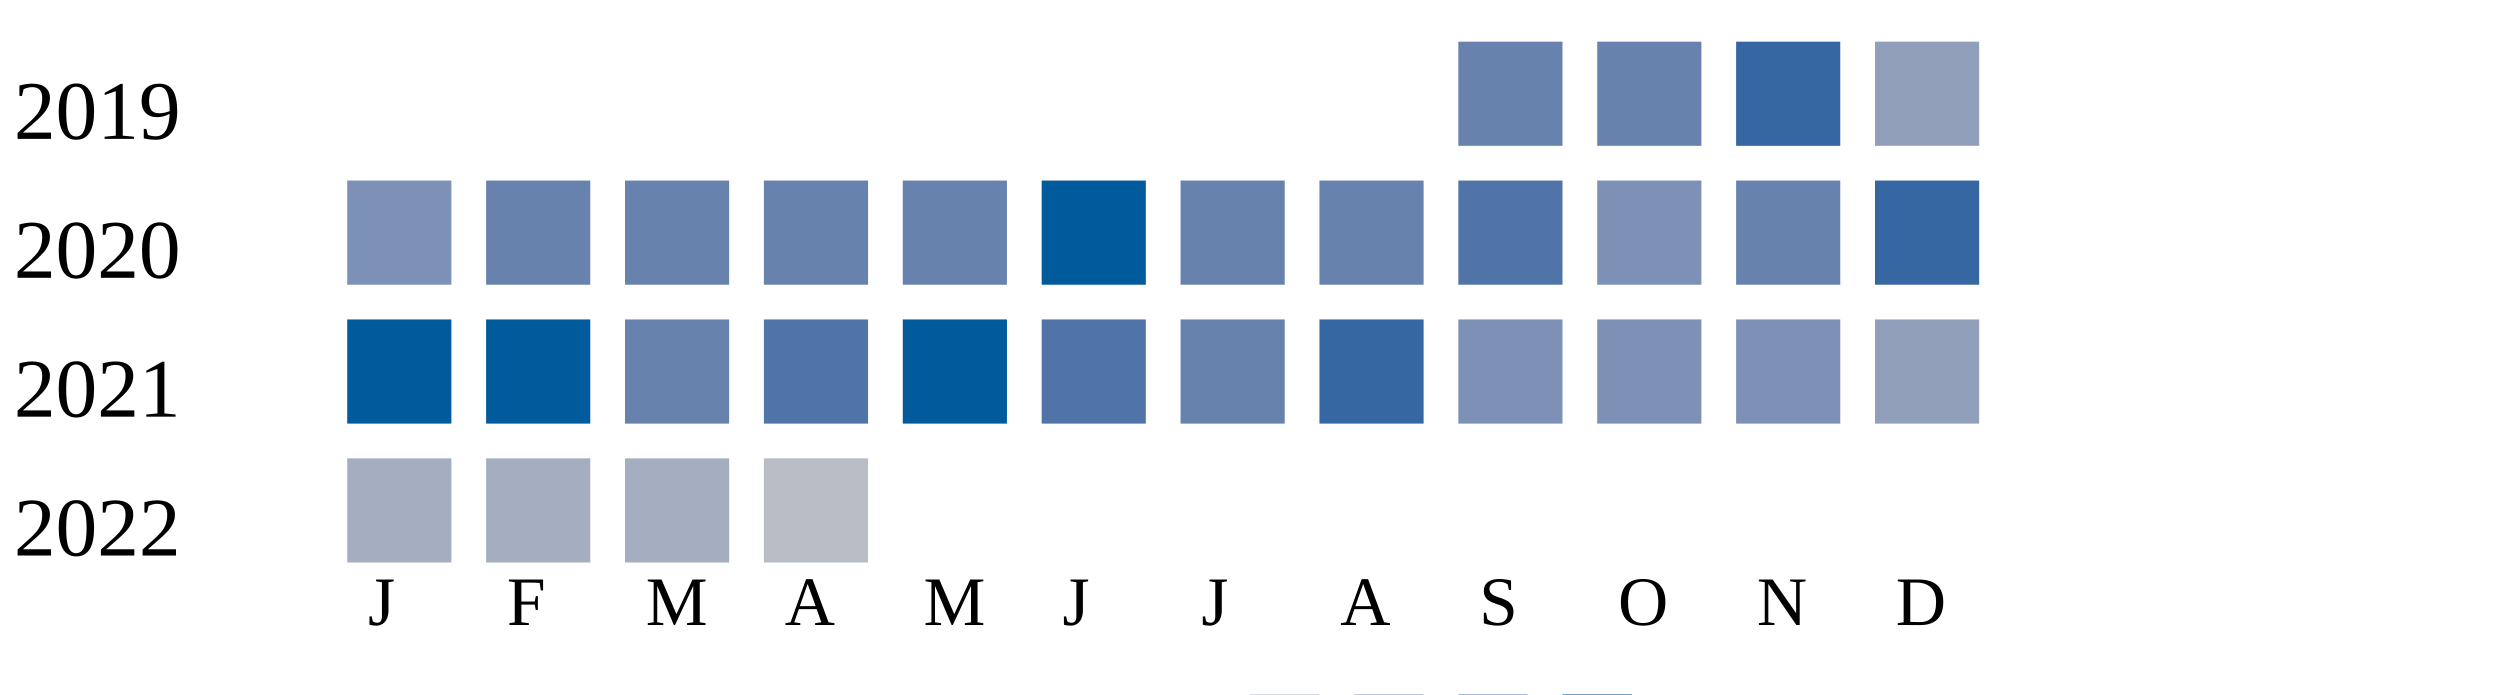
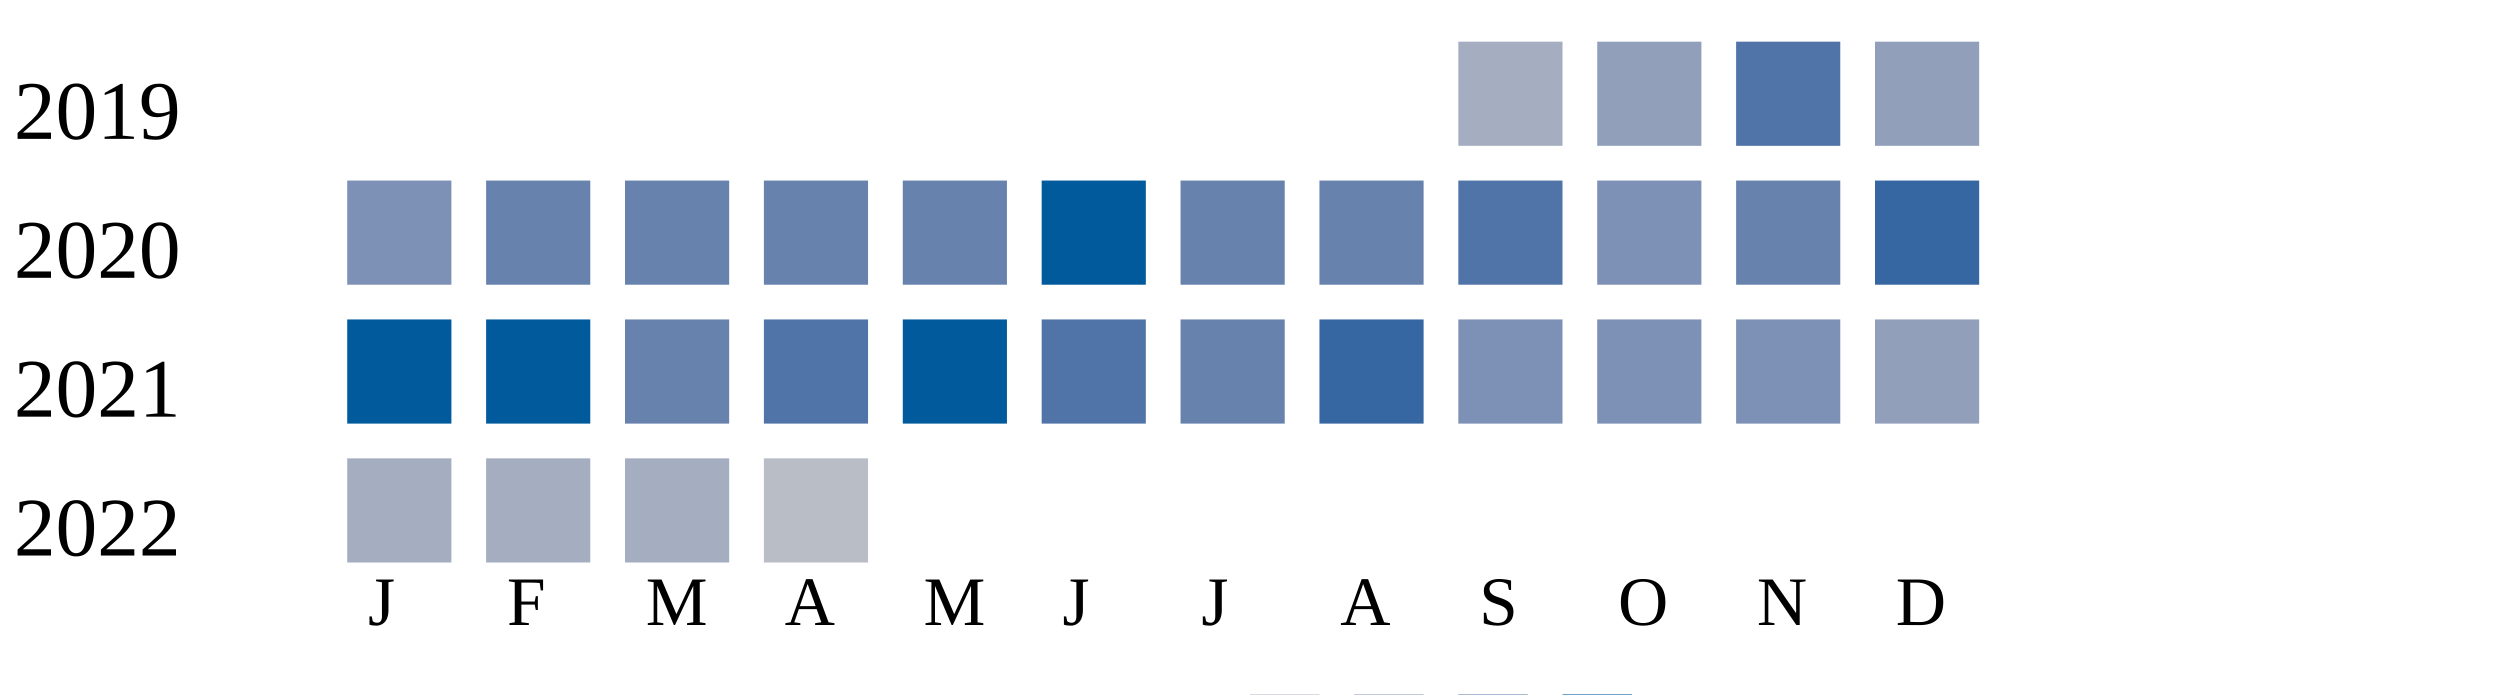
<svg xmlns="http://www.w3.org/2000/svg" width="360" height="100">
  <g transform="translate(0 0)">
    <text x="2" y="20">2019</text>
-     <rect x="210" y="6" width="15" height="15" fill="#6882ae" />
-     <rect x="230" y="6" width="15" height="15" fill="#6882ae" />
-     <rect x="250" y="6" width="15" height="15" fill="#3667a2" />
+     <rect x="210" y="6" width="15" height="15" fill="#a5aec0" />
+     <rect x="230" y="6" width="15" height="15" fill="#919fba" />
+     <rect x="250" y="6" width="15" height="15" fill="#5174a8" />
    <rect x="270" y="6" width="15" height="15" fill="#919fba" />
  </g>
  <g transform="translate(0 20)">
    <text x="2" y="20">2020</text>
    <rect x="50" y="6" width="15" height="15" fill="#7d90b5" />
    <rect x="70" y="6" width="15" height="15" fill="#6882ae" />
    <rect x="90" y="6" width="15" height="15" fill="#6882ae" />
    <rect x="110" y="6" width="15" height="15" fill="#6882ae" />
    <rect x="130" y="6" width="15" height="15" fill="#6882ae" />
    <rect x="150" y="6" width="15" height="15" fill="#005a9c" />
    <rect x="170" y="6" width="15" height="15" fill="#6882ae" />
    <rect x="190" y="6" width="15" height="15" fill="#6882ae" />
    <rect x="210" y="6" width="15" height="15" fill="#5174a8" />
    <rect x="230" y="6" width="15" height="15" fill="#7d90b5" />
    <rect x="250" y="6" width="15" height="15" fill="#6882ae" />
    <rect x="270" y="6" width="15" height="15" fill="#3667a2" />
  </g>
  <g transform="translate(0 40)">
    <text x="2" y="20">2021</text>
    <rect x="50" y="6" width="15" height="15" fill="#005a9c" />
    <rect x="70" y="6" width="15" height="15" fill="#005a9c" />
    <rect x="90" y="6" width="15" height="15" fill="#6882ae" />
    <rect x="110" y="6" width="15" height="15" fill="#5174a8" />
    <rect x="130" y="6" width="15" height="15" fill="#005a9c" />
    <rect x="150" y="6" width="15" height="15" fill="#5174a8" />
    <rect x="170" y="6" width="15" height="15" fill="#6882ae" />
    <rect x="190" y="6" width="15" height="15" fill="#3667a2" />
    <rect x="210" y="6" width="15" height="15" fill="#7d90b5" />
    <rect x="230" y="6" width="15" height="15" fill="#7d90b5" />
    <rect x="250" y="6" width="15" height="15" fill="#7d90b5" />
    <rect x="270" y="6" width="15" height="15" fill="#919fba" />
  </g>
  <g transform="translate(0 60)">
    <text x="2" y="20">2022</text>
    <rect x="50" y="6" width="15" height="15" fill="#a5aec0" />
    <rect x="70" y="6" width="15" height="15" fill="#a5aec0" />
    <rect x="90" y="6" width="15" height="15" fill="#a5aec0" />
    <rect x="110" y="6" width="15" height="15" fill="#b9bdc6" />
  </g>
  <text style="font-size: 10px; text-align: center" x="53" y="90">J</text>
  <text style="font-size: 10px; text-align: center" x="73" y="90">F</text>
  <text style="font-size: 10px; text-align: center" x="93" y="90">M</text>
  <text style="font-size: 10px; text-align: center" x="113" y="90">A</text>
  <text style="font-size: 10px; text-align: center" x="133" y="90">M</text>
  <text style="font-size: 10px; text-align: center" x="153" y="90">J</text>
  <text style="font-size: 10px; text-align: center" x="173" y="90">J</text>
  <text style="font-size: 10px; text-align: center" x="193" y="90">A</text>
  <text style="font-size: 10px; text-align: center" x="213" y="90">S</text>
  <text style="font-size: 10px; text-align: center" x="233" y="90">O</text>
  <text style="font-size: 10px; text-align: center" x="253" y="90">N</text>
  <text style="font-size: 10px; text-align: center" x="273" y="90">D</text>
  <text style="font-size: 10px;" x="155" y="109">Less</text>
  <rect fill="#b9bdc6" width="10" height="10" x="180" y="100" />
  <rect fill="#919fba" width="10" height="10" x="195" y="100" />
  <rect fill="#6882ae" width="10" height="10" x="210" y="100" />
  <rect fill="#005a9c" width="10" height="10" x="225" y="100" />
  <text x="240" y="109" style="font-size: 10px;">More</text>
</svg>
